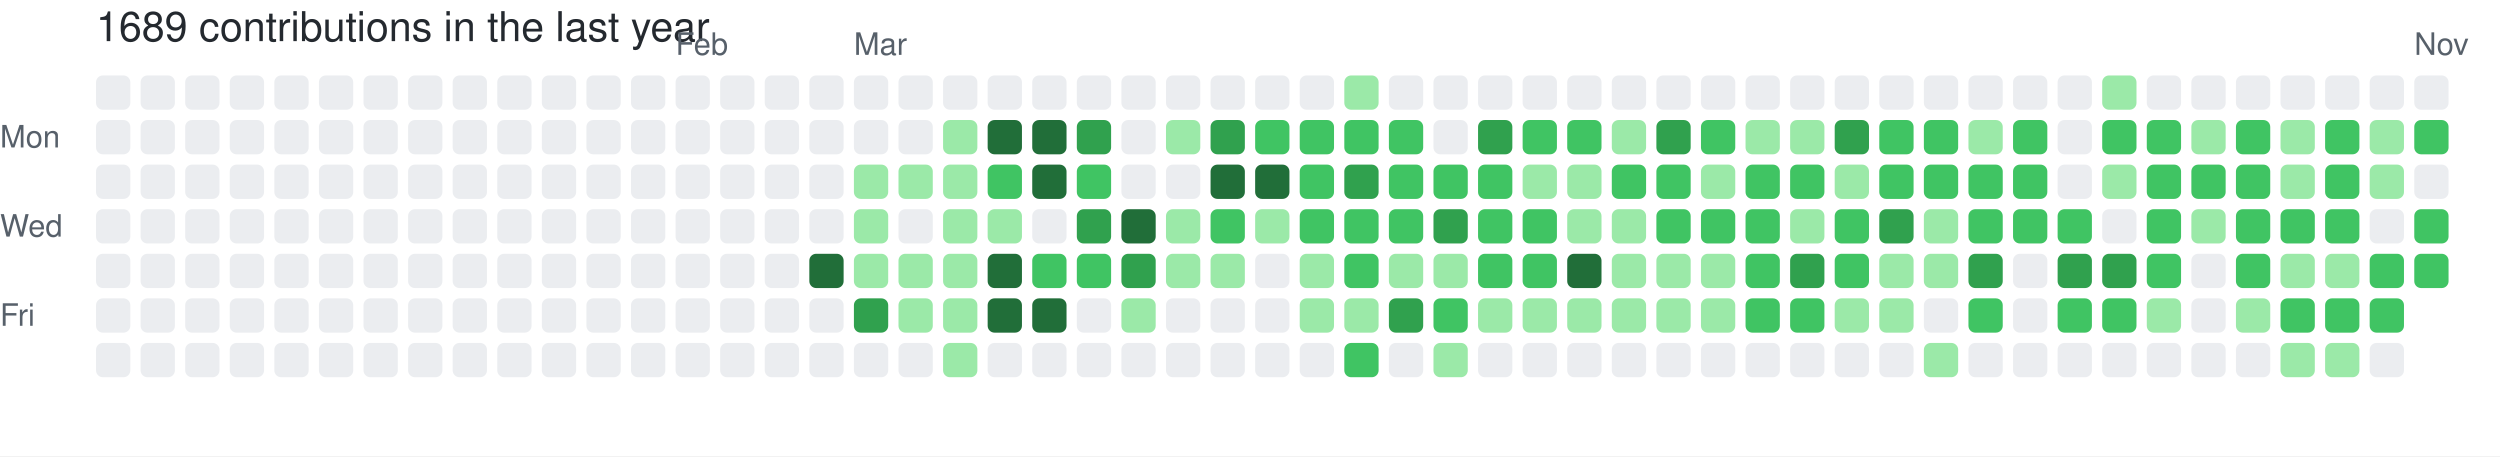
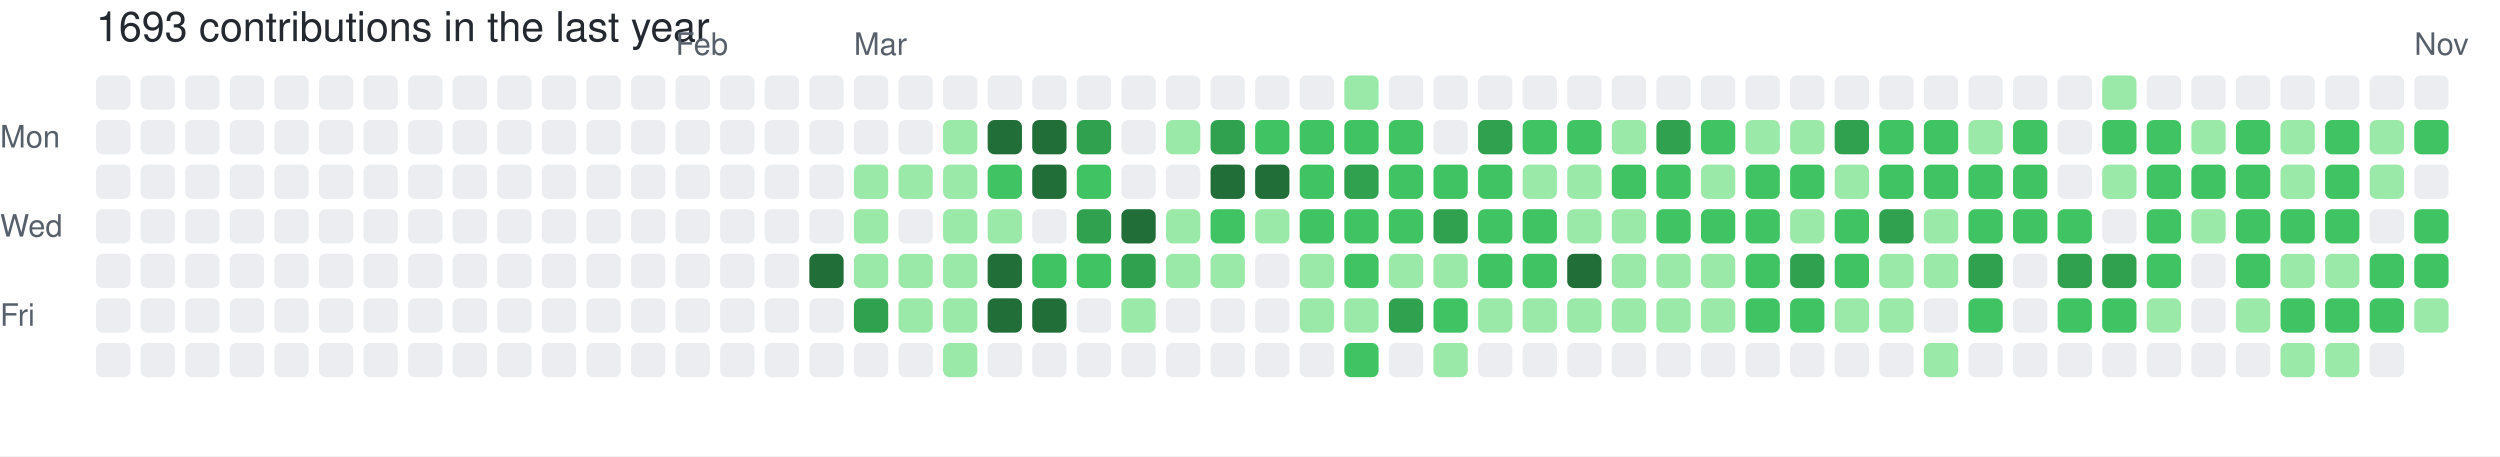
- <svg xmlns="http://www.w3.org/2000/svg" width="729" height="133" viewBox="0 0 729 133" role="img" aria-label="skiliaris made 1689 contributions in the last year">
+ <svg xmlns="http://www.w3.org/2000/svg" width="729" height="133" viewBox="0 0 729 133" role="img" aria-label="skiliaris made 1693 contributions in the last year">
  <rect width="100%" height="100%" fill="#ffffff" />
  <style>
    text {
      font-family: -apple-system, BlinkMacSystemFont, "Segoe UI", Helvetica, Arial, sans-serif;
      font-size: 9px;
      fill: #57606a;
    }
    .count {
      font-size: 12px;
      fill: #24292f;
    }
  </style>
-   <text x="28" y="12" class="count">1689 contributions in the last year</text>
+   <text x="28" y="12" class="count">1693 contributions in the last year</text>
  <text x="197" y="16">Feb</text>
  <text x="249" y="16">Mar</text>
  <text x="704" y="16">Nov</text>
  <text x="0" y="43">Mon</text>
  <text x="0" y="69">Wed</text>
  <text x="0" y="95">Fri</text>
  <rect x="28" y="22" width="10" height="10" rx="2" ry="2" fill="#ebedf0">
        </rect>
  <rect x="28" y="35" width="10" height="10" rx="2" ry="2" fill="#ebedf0">
        </rect>
  <rect x="28" y="48" width="10" height="10" rx="2" ry="2" fill="#ebedf0">
        </rect>
  <rect x="28" y="61" width="10" height="10" rx="2" ry="2" fill="#ebedf0">
        </rect>
  <rect x="28" y="74" width="10" height="10" rx="2" ry="2" fill="#ebedf0">
        </rect>
  <rect x="28" y="87" width="10" height="10" rx="2" ry="2" fill="#ebedf0">
        </rect>
  <rect x="28" y="100" width="10" height="10" rx="2" ry="2" fill="#ebedf0">
        </rect>
  <rect x="41" y="22" width="10" height="10" rx="2" ry="2" fill="#ebedf0">
        </rect>
  <rect x="41" y="35" width="10" height="10" rx="2" ry="2" fill="#ebedf0">
        </rect>
  <rect x="41" y="48" width="10" height="10" rx="2" ry="2" fill="#ebedf0">
        </rect>
  <rect x="41" y="61" width="10" height="10" rx="2" ry="2" fill="#ebedf0">
        </rect>
  <rect x="41" y="74" width="10" height="10" rx="2" ry="2" fill="#ebedf0">
        </rect>
  <rect x="41" y="87" width="10" height="10" rx="2" ry="2" fill="#ebedf0">
        </rect>
  <rect x="41" y="100" width="10" height="10" rx="2" ry="2" fill="#ebedf0">
        </rect>
  <rect x="54" y="22" width="10" height="10" rx="2" ry="2" fill="#ebedf0">
        </rect>
  <rect x="54" y="35" width="10" height="10" rx="2" ry="2" fill="#ebedf0">
        </rect>
  <rect x="54" y="48" width="10" height="10" rx="2" ry="2" fill="#ebedf0">
        </rect>
  <rect x="54" y="61" width="10" height="10" rx="2" ry="2" fill="#ebedf0">
        </rect>
  <rect x="54" y="74" width="10" height="10" rx="2" ry="2" fill="#ebedf0">
        </rect>
  <rect x="54" y="87" width="10" height="10" rx="2" ry="2" fill="#ebedf0">
        </rect>
  <rect x="54" y="100" width="10" height="10" rx="2" ry="2" fill="#ebedf0">
        </rect>
  <rect x="67" y="22" width="10" height="10" rx="2" ry="2" fill="#ebedf0">
        </rect>
  <rect x="67" y="35" width="10" height="10" rx="2" ry="2" fill="#ebedf0">
        </rect>
  <rect x="67" y="48" width="10" height="10" rx="2" ry="2" fill="#ebedf0">
        </rect>
  <rect x="67" y="61" width="10" height="10" rx="2" ry="2" fill="#ebedf0">
        </rect>
  <rect x="67" y="74" width="10" height="10" rx="2" ry="2" fill="#ebedf0">
        </rect>
  <rect x="67" y="87" width="10" height="10" rx="2" ry="2" fill="#ebedf0">
        </rect>
  <rect x="67" y="100" width="10" height="10" rx="2" ry="2" fill="#ebedf0">
        </rect>
  <rect x="80" y="22" width="10" height="10" rx="2" ry="2" fill="#ebedf0">
        </rect>
  <rect x="80" y="35" width="10" height="10" rx="2" ry="2" fill="#ebedf0">
        </rect>
  <rect x="80" y="48" width="10" height="10" rx="2" ry="2" fill="#ebedf0">
        </rect>
  <rect x="80" y="61" width="10" height="10" rx="2" ry="2" fill="#ebedf0">
        </rect>
  <rect x="80" y="74" width="10" height="10" rx="2" ry="2" fill="#ebedf0">
        </rect>
  <rect x="80" y="87" width="10" height="10" rx="2" ry="2" fill="#ebedf0">
        </rect>
  <rect x="80" y="100" width="10" height="10" rx="2" ry="2" fill="#ebedf0">
        </rect>
  <rect x="93" y="22" width="10" height="10" rx="2" ry="2" fill="#ebedf0">
        </rect>
  <rect x="93" y="35" width="10" height="10" rx="2" ry="2" fill="#ebedf0">
        </rect>
  <rect x="93" y="48" width="10" height="10" rx="2" ry="2" fill="#ebedf0">
        </rect>
  <rect x="93" y="61" width="10" height="10" rx="2" ry="2" fill="#ebedf0">
        </rect>
  <rect x="93" y="74" width="10" height="10" rx="2" ry="2" fill="#ebedf0">
        </rect>
  <rect x="93" y="87" width="10" height="10" rx="2" ry="2" fill="#ebedf0">
        </rect>
  <rect x="93" y="100" width="10" height="10" rx="2" ry="2" fill="#ebedf0">
        </rect>
  <rect x="106" y="22" width="10" height="10" rx="2" ry="2" fill="#ebedf0">
        </rect>
  <rect x="106" y="35" width="10" height="10" rx="2" ry="2" fill="#ebedf0">
        </rect>
  <rect x="106" y="48" width="10" height="10" rx="2" ry="2" fill="#ebedf0">
        </rect>
  <rect x="106" y="61" width="10" height="10" rx="2" ry="2" fill="#ebedf0">
        </rect>
  <rect x="106" y="74" width="10" height="10" rx="2" ry="2" fill="#ebedf0">
        </rect>
  <rect x="106" y="87" width="10" height="10" rx="2" ry="2" fill="#ebedf0">
        </rect>
  <rect x="106" y="100" width="10" height="10" rx="2" ry="2" fill="#ebedf0">
        </rect>
  <rect x="119" y="22" width="10" height="10" rx="2" ry="2" fill="#ebedf0">
        </rect>
  <rect x="119" y="35" width="10" height="10" rx="2" ry="2" fill="#ebedf0">
        </rect>
  <rect x="119" y="48" width="10" height="10" rx="2" ry="2" fill="#ebedf0">
        </rect>
  <rect x="119" y="61" width="10" height="10" rx="2" ry="2" fill="#ebedf0">
        </rect>
  <rect x="119" y="74" width="10" height="10" rx="2" ry="2" fill="#ebedf0">
        </rect>
  <rect x="119" y="87" width="10" height="10" rx="2" ry="2" fill="#ebedf0">
        </rect>
  <rect x="119" y="100" width="10" height="10" rx="2" ry="2" fill="#ebedf0">
        </rect>
  <rect x="132" y="22" width="10" height="10" rx="2" ry="2" fill="#ebedf0">
        </rect>
  <rect x="132" y="35" width="10" height="10" rx="2" ry="2" fill="#ebedf0">
        </rect>
  <rect x="132" y="48" width="10" height="10" rx="2" ry="2" fill="#ebedf0">
        </rect>
  <rect x="132" y="61" width="10" height="10" rx="2" ry="2" fill="#ebedf0">
        </rect>
  <rect x="132" y="74" width="10" height="10" rx="2" ry="2" fill="#ebedf0">
        </rect>
  <rect x="132" y="87" width="10" height="10" rx="2" ry="2" fill="#ebedf0">
        </rect>
  <rect x="132" y="100" width="10" height="10" rx="2" ry="2" fill="#ebedf0">
        </rect>
  <rect x="145" y="22" width="10" height="10" rx="2" ry="2" fill="#ebedf0">
        </rect>
  <rect x="145" y="35" width="10" height="10" rx="2" ry="2" fill="#ebedf0">
        </rect>
  <rect x="145" y="48" width="10" height="10" rx="2" ry="2" fill="#ebedf0">
        </rect>
  <rect x="145" y="61" width="10" height="10" rx="2" ry="2" fill="#ebedf0">
        </rect>
  <rect x="145" y="74" width="10" height="10" rx="2" ry="2" fill="#ebedf0">
        </rect>
  <rect x="145" y="87" width="10" height="10" rx="2" ry="2" fill="#ebedf0">
        </rect>
  <rect x="145" y="100" width="10" height="10" rx="2" ry="2" fill="#ebedf0">
        </rect>
  <rect x="158" y="22" width="10" height="10" rx="2" ry="2" fill="#ebedf0">
        </rect>
  <rect x="158" y="35" width="10" height="10" rx="2" ry="2" fill="#ebedf0">
        </rect>
  <rect x="158" y="48" width="10" height="10" rx="2" ry="2" fill="#ebedf0">
        </rect>
  <rect x="158" y="61" width="10" height="10" rx="2" ry="2" fill="#ebedf0">
        </rect>
  <rect x="158" y="74" width="10" height="10" rx="2" ry="2" fill="#ebedf0">
        </rect>
  <rect x="158" y="87" width="10" height="10" rx="2" ry="2" fill="#ebedf0">
        </rect>
  <rect x="158" y="100" width="10" height="10" rx="2" ry="2" fill="#ebedf0">
        </rect>
  <rect x="171" y="22" width="10" height="10" rx="2" ry="2" fill="#ebedf0">
        </rect>
  <rect x="171" y="35" width="10" height="10" rx="2" ry="2" fill="#ebedf0">
        </rect>
  <rect x="171" y="48" width="10" height="10" rx="2" ry="2" fill="#ebedf0">
        </rect>
  <rect x="171" y="61" width="10" height="10" rx="2" ry="2" fill="#ebedf0">
        </rect>
  <rect x="171" y="74" width="10" height="10" rx="2" ry="2" fill="#ebedf0">
        </rect>
  <rect x="171" y="87" width="10" height="10" rx="2" ry="2" fill="#ebedf0">
        </rect>
  <rect x="171" y="100" width="10" height="10" rx="2" ry="2" fill="#ebedf0">
        </rect>
  <rect x="184" y="22" width="10" height="10" rx="2" ry="2" fill="#ebedf0">
        </rect>
  <rect x="184" y="35" width="10" height="10" rx="2" ry="2" fill="#ebedf0">
        </rect>
  <rect x="184" y="48" width="10" height="10" rx="2" ry="2" fill="#ebedf0">
        </rect>
  <rect x="184" y="61" width="10" height="10" rx="2" ry="2" fill="#ebedf0">
        </rect>
  <rect x="184" y="74" width="10" height="10" rx="2" ry="2" fill="#ebedf0">
        </rect>
  <rect x="184" y="87" width="10" height="10" rx="2" ry="2" fill="#ebedf0">
        </rect>
  <rect x="184" y="100" width="10" height="10" rx="2" ry="2" fill="#ebedf0">
        </rect>
  <rect x="197" y="22" width="10" height="10" rx="2" ry="2" fill="#ebedf0">
        </rect>
  <rect x="197" y="35" width="10" height="10" rx="2" ry="2" fill="#ebedf0">
        </rect>
  <rect x="197" y="48" width="10" height="10" rx="2" ry="2" fill="#ebedf0">
        </rect>
  <rect x="197" y="61" width="10" height="10" rx="2" ry="2" fill="#ebedf0">
        </rect>
  <rect x="197" y="74" width="10" height="10" rx="2" ry="2" fill="#ebedf0">
        </rect>
  <rect x="197" y="87" width="10" height="10" rx="2" ry="2" fill="#ebedf0">
        </rect>
  <rect x="197" y="100" width="10" height="10" rx="2" ry="2" fill="#ebedf0">
        </rect>
  <rect x="210" y="22" width="10" height="10" rx="2" ry="2" fill="#ebedf0">
        </rect>
  <rect x="210" y="35" width="10" height="10" rx="2" ry="2" fill="#ebedf0">
        </rect>
  <rect x="210" y="48" width="10" height="10" rx="2" ry="2" fill="#ebedf0">
        </rect>
  <rect x="210" y="61" width="10" height="10" rx="2" ry="2" fill="#ebedf0">
        </rect>
  <rect x="210" y="74" width="10" height="10" rx="2" ry="2" fill="#ebedf0">
        </rect>
  <rect x="210" y="87" width="10" height="10" rx="2" ry="2" fill="#ebedf0">
        </rect>
  <rect x="210" y="100" width="10" height="10" rx="2" ry="2" fill="#ebedf0">
        </rect>
  <rect x="223" y="22" width="10" height="10" rx="2" ry="2" fill="#ebedf0">
        </rect>
  <rect x="223" y="35" width="10" height="10" rx="2" ry="2" fill="#ebedf0">
        </rect>
  <rect x="223" y="48" width="10" height="10" rx="2" ry="2" fill="#ebedf0">
        </rect>
  <rect x="223" y="61" width="10" height="10" rx="2" ry="2" fill="#ebedf0">
        </rect>
  <rect x="223" y="74" width="10" height="10" rx="2" ry="2" fill="#ebedf0">
        </rect>
  <rect x="223" y="87" width="10" height="10" rx="2" ry="2" fill="#ebedf0">
        </rect>
  <rect x="223" y="100" width="10" height="10" rx="2" ry="2" fill="#ebedf0">
        </rect>
  <rect x="236" y="22" width="10" height="10" rx="2" ry="2" fill="#ebedf0">
        </rect>
  <rect x="236" y="35" width="10" height="10" rx="2" ry="2" fill="#ebedf0">
        </rect>
  <rect x="236" y="48" width="10" height="10" rx="2" ry="2" fill="#ebedf0">
        </rect>
  <rect x="236" y="61" width="10" height="10" rx="2" ry="2" fill="#ebedf0">
        </rect>
  <rect x="236" y="74" width="10" height="10" rx="2" ry="2" fill="#216e39">
        </rect>
  <rect x="236" y="87" width="10" height="10" rx="2" ry="2" fill="#ebedf0">
        </rect>
  <rect x="236" y="100" width="10" height="10" rx="2" ry="2" fill="#ebedf0">
        </rect>
  <rect x="249" y="22" width="10" height="10" rx="2" ry="2" fill="#ebedf0">
        </rect>
  <rect x="249" y="35" width="10" height="10" rx="2" ry="2" fill="#ebedf0">
        </rect>
  <rect x="249" y="48" width="10" height="10" rx="2" ry="2" fill="#9be9a8">
        </rect>
  <rect x="249" y="61" width="10" height="10" rx="2" ry="2" fill="#9be9a8">
        </rect>
  <rect x="249" y="74" width="10" height="10" rx="2" ry="2" fill="#9be9a8">
        </rect>
  <rect x="249" y="87" width="10" height="10" rx="2" ry="2" fill="#30a14e">
        </rect>
  <rect x="249" y="100" width="10" height="10" rx="2" ry="2" fill="#ebedf0">
        </rect>
  <rect x="262" y="22" width="10" height="10" rx="2" ry="2" fill="#ebedf0">
        </rect>
  <rect x="262" y="35" width="10" height="10" rx="2" ry="2" fill="#ebedf0">
        </rect>
  <rect x="262" y="48" width="10" height="10" rx="2" ry="2" fill="#9be9a8">
        </rect>
  <rect x="262" y="61" width="10" height="10" rx="2" ry="2" fill="#ebedf0">
        </rect>
  <rect x="262" y="74" width="10" height="10" rx="2" ry="2" fill="#9be9a8">
        </rect>
  <rect x="262" y="87" width="10" height="10" rx="2" ry="2" fill="#9be9a8">
        </rect>
  <rect x="262" y="100" width="10" height="10" rx="2" ry="2" fill="#ebedf0">
        </rect>
  <rect x="275" y="22" width="10" height="10" rx="2" ry="2" fill="#ebedf0">
        </rect>
  <rect x="275" y="35" width="10" height="10" rx="2" ry="2" fill="#9be9a8">
        </rect>
  <rect x="275" y="48" width="10" height="10" rx="2" ry="2" fill="#9be9a8">
        </rect>
  <rect x="275" y="61" width="10" height="10" rx="2" ry="2" fill="#9be9a8">
        </rect>
  <rect x="275" y="74" width="10" height="10" rx="2" ry="2" fill="#9be9a8">
        </rect>
  <rect x="275" y="87" width="10" height="10" rx="2" ry="2" fill="#9be9a8">
        </rect>
  <rect x="275" y="100" width="10" height="10" rx="2" ry="2" fill="#9be9a8">
        </rect>
  <rect x="288" y="22" width="10" height="10" rx="2" ry="2" fill="#ebedf0">
        </rect>
  <rect x="288" y="35" width="10" height="10" rx="2" ry="2" fill="#216e39">
        </rect>
  <rect x="288" y="48" width="10" height="10" rx="2" ry="2" fill="#40c463">
        </rect>
  <rect x="288" y="61" width="10" height="10" rx="2" ry="2" fill="#9be9a8">
        </rect>
  <rect x="288" y="74" width="10" height="10" rx="2" ry="2" fill="#216e39">
        </rect>
  <rect x="288" y="87" width="10" height="10" rx="2" ry="2" fill="#216e39">
        </rect>
  <rect x="288" y="100" width="10" height="10" rx="2" ry="2" fill="#ebedf0">
        </rect>
  <rect x="301" y="22" width="10" height="10" rx="2" ry="2" fill="#ebedf0">
        </rect>
  <rect x="301" y="35" width="10" height="10" rx="2" ry="2" fill="#216e39">
        </rect>
  <rect x="301" y="48" width="10" height="10" rx="2" ry="2" fill="#216e39">
        </rect>
  <rect x="301" y="61" width="10" height="10" rx="2" ry="2" fill="#ebedf0">
        </rect>
  <rect x="301" y="74" width="10" height="10" rx="2" ry="2" fill="#40c463">
        </rect>
  <rect x="301" y="87" width="10" height="10" rx="2" ry="2" fill="#216e39">
        </rect>
  <rect x="301" y="100" width="10" height="10" rx="2" ry="2" fill="#ebedf0">
        </rect>
  <rect x="314" y="22" width="10" height="10" rx="2" ry="2" fill="#ebedf0">
        </rect>
  <rect x="314" y="35" width="10" height="10" rx="2" ry="2" fill="#30a14e">
        </rect>
  <rect x="314" y="48" width="10" height="10" rx="2" ry="2" fill="#40c463">
        </rect>
  <rect x="314" y="61" width="10" height="10" rx="2" ry="2" fill="#30a14e">
        </rect>
  <rect x="314" y="74" width="10" height="10" rx="2" ry="2" fill="#40c463">
        </rect>
  <rect x="314" y="87" width="10" height="10" rx="2" ry="2" fill="#ebedf0">
        </rect>
  <rect x="314" y="100" width="10" height="10" rx="2" ry="2" fill="#ebedf0">
        </rect>
  <rect x="327" y="22" width="10" height="10" rx="2" ry="2" fill="#ebedf0">
        </rect>
  <rect x="327" y="35" width="10" height="10" rx="2" ry="2" fill="#ebedf0">
        </rect>
  <rect x="327" y="48" width="10" height="10" rx="2" ry="2" fill="#ebedf0">
        </rect>
  <rect x="327" y="61" width="10" height="10" rx="2" ry="2" fill="#216e39">
        </rect>
  <rect x="327" y="74" width="10" height="10" rx="2" ry="2" fill="#30a14e">
        </rect>
  <rect x="327" y="87" width="10" height="10" rx="2" ry="2" fill="#9be9a8">
        </rect>
  <rect x="327" y="100" width="10" height="10" rx="2" ry="2" fill="#ebedf0">
        </rect>
  <rect x="340" y="22" width="10" height="10" rx="2" ry="2" fill="#ebedf0">
        </rect>
  <rect x="340" y="35" width="10" height="10" rx="2" ry="2" fill="#9be9a8">
        </rect>
  <rect x="340" y="48" width="10" height="10" rx="2" ry="2" fill="#ebedf0">
        </rect>
  <rect x="340" y="61" width="10" height="10" rx="2" ry="2" fill="#9be9a8">
        </rect>
  <rect x="340" y="74" width="10" height="10" rx="2" ry="2" fill="#9be9a8">
        </rect>
  <rect x="340" y="87" width="10" height="10" rx="2" ry="2" fill="#ebedf0">
        </rect>
  <rect x="340" y="100" width="10" height="10" rx="2" ry="2" fill="#ebedf0">
        </rect>
  <rect x="353" y="22" width="10" height="10" rx="2" ry="2" fill="#ebedf0">
        </rect>
  <rect x="353" y="35" width="10" height="10" rx="2" ry="2" fill="#30a14e">
        </rect>
  <rect x="353" y="48" width="10" height="10" rx="2" ry="2" fill="#216e39">
        </rect>
  <rect x="353" y="61" width="10" height="10" rx="2" ry="2" fill="#40c463">
        </rect>
  <rect x="353" y="74" width="10" height="10" rx="2" ry="2" fill="#9be9a8">
        </rect>
  <rect x="353" y="87" width="10" height="10" rx="2" ry="2" fill="#ebedf0">
        </rect>
  <rect x="353" y="100" width="10" height="10" rx="2" ry="2" fill="#ebedf0">
        </rect>
  <rect x="366" y="22" width="10" height="10" rx="2" ry="2" fill="#ebedf0">
        </rect>
  <rect x="366" y="35" width="10" height="10" rx="2" ry="2" fill="#40c463">
        </rect>
  <rect x="366" y="48" width="10" height="10" rx="2" ry="2" fill="#216e39">
        </rect>
  <rect x="366" y="61" width="10" height="10" rx="2" ry="2" fill="#9be9a8">
        </rect>
  <rect x="366" y="74" width="10" height="10" rx="2" ry="2" fill="#ebedf0">
        </rect>
  <rect x="366" y="87" width="10" height="10" rx="2" ry="2" fill="#ebedf0">
        </rect>
  <rect x="366" y="100" width="10" height="10" rx="2" ry="2" fill="#ebedf0">
        </rect>
  <rect x="379" y="22" width="10" height="10" rx="2" ry="2" fill="#ebedf0">
        </rect>
  <rect x="379" y="35" width="10" height="10" rx="2" ry="2" fill="#40c463">
        </rect>
  <rect x="379" y="48" width="10" height="10" rx="2" ry="2" fill="#40c463">
        </rect>
  <rect x="379" y="61" width="10" height="10" rx="2" ry="2" fill="#40c463">
        </rect>
  <rect x="379" y="74" width="10" height="10" rx="2" ry="2" fill="#9be9a8">
        </rect>
  <rect x="379" y="87" width="10" height="10" rx="2" ry="2" fill="#9be9a8">
        </rect>
  <rect x="379" y="100" width="10" height="10" rx="2" ry="2" fill="#ebedf0">
        </rect>
  <rect x="392" y="22" width="10" height="10" rx="2" ry="2" fill="#9be9a8">
        </rect>
  <rect x="392" y="35" width="10" height="10" rx="2" ry="2" fill="#40c463">
        </rect>
  <rect x="392" y="48" width="10" height="10" rx="2" ry="2" fill="#30a14e">
        </rect>
  <rect x="392" y="61" width="10" height="10" rx="2" ry="2" fill="#40c463">
        </rect>
  <rect x="392" y="74" width="10" height="10" rx="2" ry="2" fill="#40c463">
        </rect>
  <rect x="392" y="87" width="10" height="10" rx="2" ry="2" fill="#9be9a8">
        </rect>
  <rect x="392" y="100" width="10" height="10" rx="2" ry="2" fill="#40c463">
        </rect>
  <rect x="405" y="22" width="10" height="10" rx="2" ry="2" fill="#ebedf0">
        </rect>
  <rect x="405" y="35" width="10" height="10" rx="2" ry="2" fill="#40c463">
        </rect>
  <rect x="405" y="48" width="10" height="10" rx="2" ry="2" fill="#40c463">
        </rect>
  <rect x="405" y="61" width="10" height="10" rx="2" ry="2" fill="#40c463">
        </rect>
  <rect x="405" y="74" width="10" height="10" rx="2" ry="2" fill="#9be9a8">
        </rect>
  <rect x="405" y="87" width="10" height="10" rx="2" ry="2" fill="#30a14e">
        </rect>
  <rect x="405" y="100" width="10" height="10" rx="2" ry="2" fill="#ebedf0">
        </rect>
  <rect x="418" y="22" width="10" height="10" rx="2" ry="2" fill="#ebedf0">
        </rect>
  <rect x="418" y="35" width="10" height="10" rx="2" ry="2" fill="#ebedf0">
        </rect>
  <rect x="418" y="48" width="10" height="10" rx="2" ry="2" fill="#40c463">
        </rect>
  <rect x="418" y="61" width="10" height="10" rx="2" ry="2" fill="#30a14e">
        </rect>
  <rect x="418" y="74" width="10" height="10" rx="2" ry="2" fill="#9be9a8">
        </rect>
  <rect x="418" y="87" width="10" height="10" rx="2" ry="2" fill="#40c463">
        </rect>
  <rect x="418" y="100" width="10" height="10" rx="2" ry="2" fill="#9be9a8">
        </rect>
  <rect x="431" y="22" width="10" height="10" rx="2" ry="2" fill="#ebedf0">
        </rect>
  <rect x="431" y="35" width="10" height="10" rx="2" ry="2" fill="#30a14e">
        </rect>
  <rect x="431" y="48" width="10" height="10" rx="2" ry="2" fill="#40c463">
        </rect>
  <rect x="431" y="61" width="10" height="10" rx="2" ry="2" fill="#40c463">
        </rect>
  <rect x="431" y="74" width="10" height="10" rx="2" ry="2" fill="#40c463">
        </rect>
  <rect x="431" y="87" width="10" height="10" rx="2" ry="2" fill="#9be9a8">
        </rect>
  <rect x="431" y="100" width="10" height="10" rx="2" ry="2" fill="#ebedf0">
        </rect>
  <rect x="444" y="22" width="10" height="10" rx="2" ry="2" fill="#ebedf0">
        </rect>
  <rect x="444" y="35" width="10" height="10" rx="2" ry="2" fill="#40c463">
        </rect>
  <rect x="444" y="48" width="10" height="10" rx="2" ry="2" fill="#9be9a8">
        </rect>
  <rect x="444" y="61" width="10" height="10" rx="2" ry="2" fill="#40c463">
        </rect>
  <rect x="444" y="74" width="10" height="10" rx="2" ry="2" fill="#40c463">
        </rect>
  <rect x="444" y="87" width="10" height="10" rx="2" ry="2" fill="#9be9a8">
        </rect>
  <rect x="444" y="100" width="10" height="10" rx="2" ry="2" fill="#ebedf0">
        </rect>
  <rect x="457" y="22" width="10" height="10" rx="2" ry="2" fill="#ebedf0">
        </rect>
  <rect x="457" y="35" width="10" height="10" rx="2" ry="2" fill="#40c463">
        </rect>
  <rect x="457" y="48" width="10" height="10" rx="2" ry="2" fill="#9be9a8">
        </rect>
  <rect x="457" y="61" width="10" height="10" rx="2" ry="2" fill="#9be9a8">
        </rect>
  <rect x="457" y="74" width="10" height="10" rx="2" ry="2" fill="#216e39">
        </rect>
  <rect x="457" y="87" width="10" height="10" rx="2" ry="2" fill="#9be9a8">
        </rect>
  <rect x="457" y="100" width="10" height="10" rx="2" ry="2" fill="#ebedf0">
        </rect>
  <rect x="470" y="22" width="10" height="10" rx="2" ry="2" fill="#ebedf0">
        </rect>
  <rect x="470" y="35" width="10" height="10" rx="2" ry="2" fill="#9be9a8">
        </rect>
  <rect x="470" y="48" width="10" height="10" rx="2" ry="2" fill="#40c463">
        </rect>
  <rect x="470" y="61" width="10" height="10" rx="2" ry="2" fill="#9be9a8">
        </rect>
  <rect x="470" y="74" width="10" height="10" rx="2" ry="2" fill="#9be9a8">
        </rect>
  <rect x="470" y="87" width="10" height="10" rx="2" ry="2" fill="#9be9a8">
        </rect>
  <rect x="470" y="100" width="10" height="10" rx="2" ry="2" fill="#ebedf0">
        </rect>
  <rect x="483" y="22" width="10" height="10" rx="2" ry="2" fill="#ebedf0">
        </rect>
  <rect x="483" y="35" width="10" height="10" rx="2" ry="2" fill="#30a14e">
        </rect>
  <rect x="483" y="48" width="10" height="10" rx="2" ry="2" fill="#40c463">
        </rect>
  <rect x="483" y="61" width="10" height="10" rx="2" ry="2" fill="#40c463">
        </rect>
  <rect x="483" y="74" width="10" height="10" rx="2" ry="2" fill="#9be9a8">
        </rect>
  <rect x="483" y="87" width="10" height="10" rx="2" ry="2" fill="#9be9a8">
        </rect>
  <rect x="483" y="100" width="10" height="10" rx="2" ry="2" fill="#ebedf0">
        </rect>
  <rect x="496" y="22" width="10" height="10" rx="2" ry="2" fill="#ebedf0">
        </rect>
  <rect x="496" y="35" width="10" height="10" rx="2" ry="2" fill="#40c463">
        </rect>
  <rect x="496" y="48" width="10" height="10" rx="2" ry="2" fill="#9be9a8">
        </rect>
  <rect x="496" y="61" width="10" height="10" rx="2" ry="2" fill="#40c463">
        </rect>
  <rect x="496" y="74" width="10" height="10" rx="2" ry="2" fill="#9be9a8">
        </rect>
  <rect x="496" y="87" width="10" height="10" rx="2" ry="2" fill="#9be9a8">
        </rect>
  <rect x="496" y="100" width="10" height="10" rx="2" ry="2" fill="#ebedf0">
        </rect>
  <rect x="509" y="22" width="10" height="10" rx="2" ry="2" fill="#ebedf0">
        </rect>
  <rect x="509" y="35" width="10" height="10" rx="2" ry="2" fill="#9be9a8">
        </rect>
  <rect x="509" y="48" width="10" height="10" rx="2" ry="2" fill="#40c463">
        </rect>
  <rect x="509" y="61" width="10" height="10" rx="2" ry="2" fill="#40c463">
        </rect>
  <rect x="509" y="74" width="10" height="10" rx="2" ry="2" fill="#40c463">
        </rect>
  <rect x="509" y="87" width="10" height="10" rx="2" ry="2" fill="#40c463">
        </rect>
  <rect x="509" y="100" width="10" height="10" rx="2" ry="2" fill="#ebedf0">
        </rect>
  <rect x="522" y="22" width="10" height="10" rx="2" ry="2" fill="#ebedf0">
        </rect>
  <rect x="522" y="35" width="10" height="10" rx="2" ry="2" fill="#9be9a8">
        </rect>
  <rect x="522" y="48" width="10" height="10" rx="2" ry="2" fill="#40c463">
        </rect>
  <rect x="522" y="61" width="10" height="10" rx="2" ry="2" fill="#9be9a8">
        </rect>
  <rect x="522" y="74" width="10" height="10" rx="2" ry="2" fill="#30a14e">
        </rect>
  <rect x="522" y="87" width="10" height="10" rx="2" ry="2" fill="#40c463">
        </rect>
  <rect x="522" y="100" width="10" height="10" rx="2" ry="2" fill="#ebedf0">
        </rect>
  <rect x="535" y="22" width="10" height="10" rx="2" ry="2" fill="#ebedf0">
        </rect>
  <rect x="535" y="35" width="10" height="10" rx="2" ry="2" fill="#30a14e">
        </rect>
  <rect x="535" y="48" width="10" height="10" rx="2" ry="2" fill="#9be9a8">
        </rect>
  <rect x="535" y="61" width="10" height="10" rx="2" ry="2" fill="#40c463">
        </rect>
  <rect x="535" y="74" width="10" height="10" rx="2" ry="2" fill="#40c463">
        </rect>
  <rect x="535" y="87" width="10" height="10" rx="2" ry="2" fill="#9be9a8">
        </rect>
  <rect x="535" y="100" width="10" height="10" rx="2" ry="2" fill="#ebedf0">
        </rect>
  <rect x="548" y="22" width="10" height="10" rx="2" ry="2" fill="#ebedf0">
        </rect>
  <rect x="548" y="35" width="10" height="10" rx="2" ry="2" fill="#40c463">
        </rect>
  <rect x="548" y="48" width="10" height="10" rx="2" ry="2" fill="#40c463">
        </rect>
  <rect x="548" y="61" width="10" height="10" rx="2" ry="2" fill="#30a14e">
        </rect>
  <rect x="548" y="74" width="10" height="10" rx="2" ry="2" fill="#9be9a8">
        </rect>
  <rect x="548" y="87" width="10" height="10" rx="2" ry="2" fill="#9be9a8">
        </rect>
  <rect x="548" y="100" width="10" height="10" rx="2" ry="2" fill="#ebedf0">
        </rect>
  <rect x="561" y="22" width="10" height="10" rx="2" ry="2" fill="#ebedf0">
        </rect>
  <rect x="561" y="35" width="10" height="10" rx="2" ry="2" fill="#40c463">
        </rect>
  <rect x="561" y="48" width="10" height="10" rx="2" ry="2" fill="#40c463">
        </rect>
  <rect x="561" y="61" width="10" height="10" rx="2" ry="2" fill="#9be9a8">
        </rect>
  <rect x="561" y="74" width="10" height="10" rx="2" ry="2" fill="#9be9a8">
        </rect>
  <rect x="561" y="87" width="10" height="10" rx="2" ry="2" fill="#ebedf0">
        </rect>
  <rect x="561" y="100" width="10" height="10" rx="2" ry="2" fill="#9be9a8">
        </rect>
  <rect x="574" y="22" width="10" height="10" rx="2" ry="2" fill="#ebedf0">
        </rect>
  <rect x="574" y="35" width="10" height="10" rx="2" ry="2" fill="#9be9a8">
        </rect>
  <rect x="574" y="48" width="10" height="10" rx="2" ry="2" fill="#40c463">
        </rect>
  <rect x="574" y="61" width="10" height="10" rx="2" ry="2" fill="#40c463">
        </rect>
  <rect x="574" y="74" width="10" height="10" rx="2" ry="2" fill="#30a14e">
        </rect>
  <rect x="574" y="87" width="10" height="10" rx="2" ry="2" fill="#40c463">
        </rect>
  <rect x="574" y="100" width="10" height="10" rx="2" ry="2" fill="#ebedf0">
        </rect>
  <rect x="587" y="22" width="10" height="10" rx="2" ry="2" fill="#ebedf0">
        </rect>
  <rect x="587" y="35" width="10" height="10" rx="2" ry="2" fill="#40c463">
        </rect>
  <rect x="587" y="48" width="10" height="10" rx="2" ry="2" fill="#40c463">
        </rect>
  <rect x="587" y="61" width="10" height="10" rx="2" ry="2" fill="#40c463">
        </rect>
  <rect x="587" y="74" width="10" height="10" rx="2" ry="2" fill="#ebedf0">
        </rect>
  <rect x="587" y="87" width="10" height="10" rx="2" ry="2" fill="#ebedf0">
        </rect>
  <rect x="587" y="100" width="10" height="10" rx="2" ry="2" fill="#ebedf0">
        </rect>
  <rect x="600" y="22" width="10" height="10" rx="2" ry="2" fill="#ebedf0">
        </rect>
  <rect x="600" y="35" width="10" height="10" rx="2" ry="2" fill="#ebedf0">
        </rect>
  <rect x="600" y="48" width="10" height="10" rx="2" ry="2" fill="#ebedf0">
        </rect>
  <rect x="600" y="61" width="10" height="10" rx="2" ry="2" fill="#40c463">
        </rect>
  <rect x="600" y="74" width="10" height="10" rx="2" ry="2" fill="#30a14e">
        </rect>
  <rect x="600" y="87" width="10" height="10" rx="2" ry="2" fill="#40c463">
        </rect>
  <rect x="600" y="100" width="10" height="10" rx="2" ry="2" fill="#ebedf0">
        </rect>
  <rect x="613" y="22" width="10" height="10" rx="2" ry="2" fill="#9be9a8">
        </rect>
  <rect x="613" y="35" width="10" height="10" rx="2" ry="2" fill="#40c463">
        </rect>
  <rect x="613" y="48" width="10" height="10" rx="2" ry="2" fill="#9be9a8">
        </rect>
  <rect x="613" y="61" width="10" height="10" rx="2" ry="2" fill="#ebedf0">
        </rect>
  <rect x="613" y="74" width="10" height="10" rx="2" ry="2" fill="#30a14e">
        </rect>
  <rect x="613" y="87" width="10" height="10" rx="2" ry="2" fill="#40c463">
        </rect>
  <rect x="613" y="100" width="10" height="10" rx="2" ry="2" fill="#ebedf0">
        </rect>
  <rect x="626" y="22" width="10" height="10" rx="2" ry="2" fill="#ebedf0">
        </rect>
  <rect x="626" y="35" width="10" height="10" rx="2" ry="2" fill="#40c463">
        </rect>
  <rect x="626" y="48" width="10" height="10" rx="2" ry="2" fill="#40c463">
        </rect>
  <rect x="626" y="61" width="10" height="10" rx="2" ry="2" fill="#40c463">
        </rect>
  <rect x="626" y="74" width="10" height="10" rx="2" ry="2" fill="#40c463">
        </rect>
  <rect x="626" y="87" width="10" height="10" rx="2" ry="2" fill="#9be9a8">
        </rect>
  <rect x="626" y="100" width="10" height="10" rx="2" ry="2" fill="#ebedf0">
        </rect>
  <rect x="639" y="22" width="10" height="10" rx="2" ry="2" fill="#ebedf0">
        </rect>
  <rect x="639" y="35" width="10" height="10" rx="2" ry="2" fill="#9be9a8">
        </rect>
  <rect x="639" y="48" width="10" height="10" rx="2" ry="2" fill="#40c463">
        </rect>
  <rect x="639" y="61" width="10" height="10" rx="2" ry="2" fill="#9be9a8">
        </rect>
  <rect x="639" y="74" width="10" height="10" rx="2" ry="2" fill="#ebedf0">
        </rect>
  <rect x="639" y="87" width="10" height="10" rx="2" ry="2" fill="#ebedf0">
        </rect>
  <rect x="639" y="100" width="10" height="10" rx="2" ry="2" fill="#ebedf0">
        </rect>
  <rect x="652" y="22" width="10" height="10" rx="2" ry="2" fill="#ebedf0">
        </rect>
  <rect x="652" y="35" width="10" height="10" rx="2" ry="2" fill="#40c463">
        </rect>
  <rect x="652" y="48" width="10" height="10" rx="2" ry="2" fill="#40c463">
        </rect>
  <rect x="652" y="61" width="10" height="10" rx="2" ry="2" fill="#40c463">
        </rect>
  <rect x="652" y="74" width="10" height="10" rx="2" ry="2" fill="#40c463">
        </rect>
  <rect x="652" y="87" width="10" height="10" rx="2" ry="2" fill="#9be9a8">
        </rect>
  <rect x="652" y="100" width="10" height="10" rx="2" ry="2" fill="#ebedf0">
        </rect>
  <rect x="665" y="22" width="10" height="10" rx="2" ry="2" fill="#ebedf0">
        </rect>
  <rect x="665" y="35" width="10" height="10" rx="2" ry="2" fill="#9be9a8">
        </rect>
  <rect x="665" y="48" width="10" height="10" rx="2" ry="2" fill="#9be9a8">
        </rect>
  <rect x="665" y="61" width="10" height="10" rx="2" ry="2" fill="#40c463">
        </rect>
  <rect x="665" y="74" width="10" height="10" rx="2" ry="2" fill="#9be9a8">
        </rect>
  <rect x="665" y="87" width="10" height="10" rx="2" ry="2" fill="#40c463">
        </rect>
  <rect x="665" y="100" width="10" height="10" rx="2" ry="2" fill="#9be9a8">
        </rect>
  <rect x="678" y="22" width="10" height="10" rx="2" ry="2" fill="#ebedf0">
        </rect>
  <rect x="678" y="35" width="10" height="10" rx="2" ry="2" fill="#40c463">
        </rect>
  <rect x="678" y="48" width="10" height="10" rx="2" ry="2" fill="#40c463">
        </rect>
  <rect x="678" y="61" width="10" height="10" rx="2" ry="2" fill="#40c463">
        </rect>
  <rect x="678" y="74" width="10" height="10" rx="2" ry="2" fill="#9be9a8">
        </rect>
  <rect x="678" y="87" width="10" height="10" rx="2" ry="2" fill="#40c463">
        </rect>
  <rect x="678" y="100" width="10" height="10" rx="2" ry="2" fill="#9be9a8">
        </rect>
  <rect x="691" y="22" width="10" height="10" rx="2" ry="2" fill="#ebedf0">
        </rect>
  <rect x="691" y="35" width="10" height="10" rx="2" ry="2" fill="#9be9a8">
        </rect>
  <rect x="691" y="48" width="10" height="10" rx="2" ry="2" fill="#9be9a8">
        </rect>
  <rect x="691" y="61" width="10" height="10" rx="2" ry="2" fill="#ebedf0">
        </rect>
  <rect x="691" y="74" width="10" height="10" rx="2" ry="2" fill="#40c463">
        </rect>
  <rect x="691" y="87" width="10" height="10" rx="2" ry="2" fill="#40c463">
        </rect>
  <rect x="691" y="100" width="10" height="10" rx="2" ry="2" fill="#ebedf0">
        </rect>
  <rect x="704" y="22" width="10" height="10" rx="2" ry="2" fill="#ebedf0">
        </rect>
  <rect x="704" y="35" width="10" height="10" rx="2" ry="2" fill="#40c463">
        </rect>
  <rect x="704" y="48" width="10" height="10" rx="2" ry="2" fill="#ebedf0">
        </rect>
  <rect x="704" y="61" width="10" height="10" rx="2" ry="2" fill="#40c463">
        </rect>
  <rect x="704" y="74" width="10" height="10" rx="2" ry="2" fill="#40c463">
        </rect>
+   <rect x="704" y="87" width="10" height="10" rx="2" ry="2" fill="#9be9a8">
+         </rect>
</svg>
